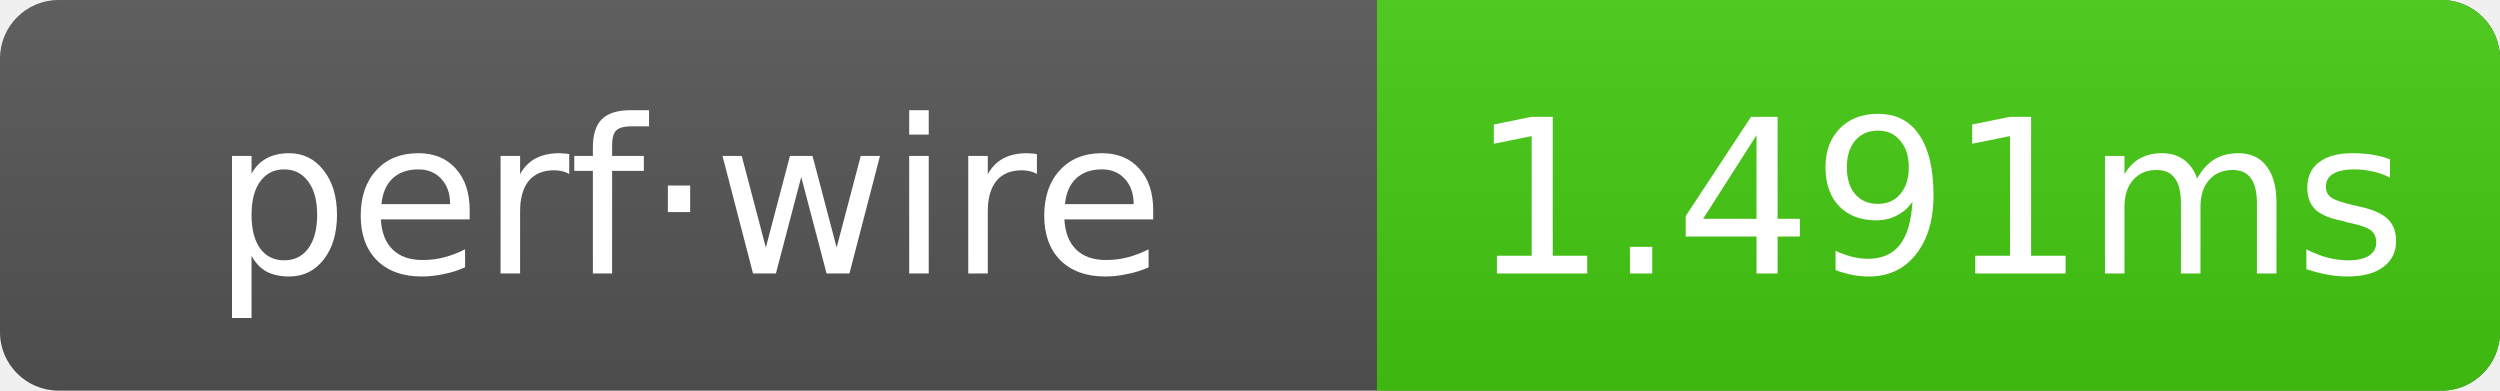
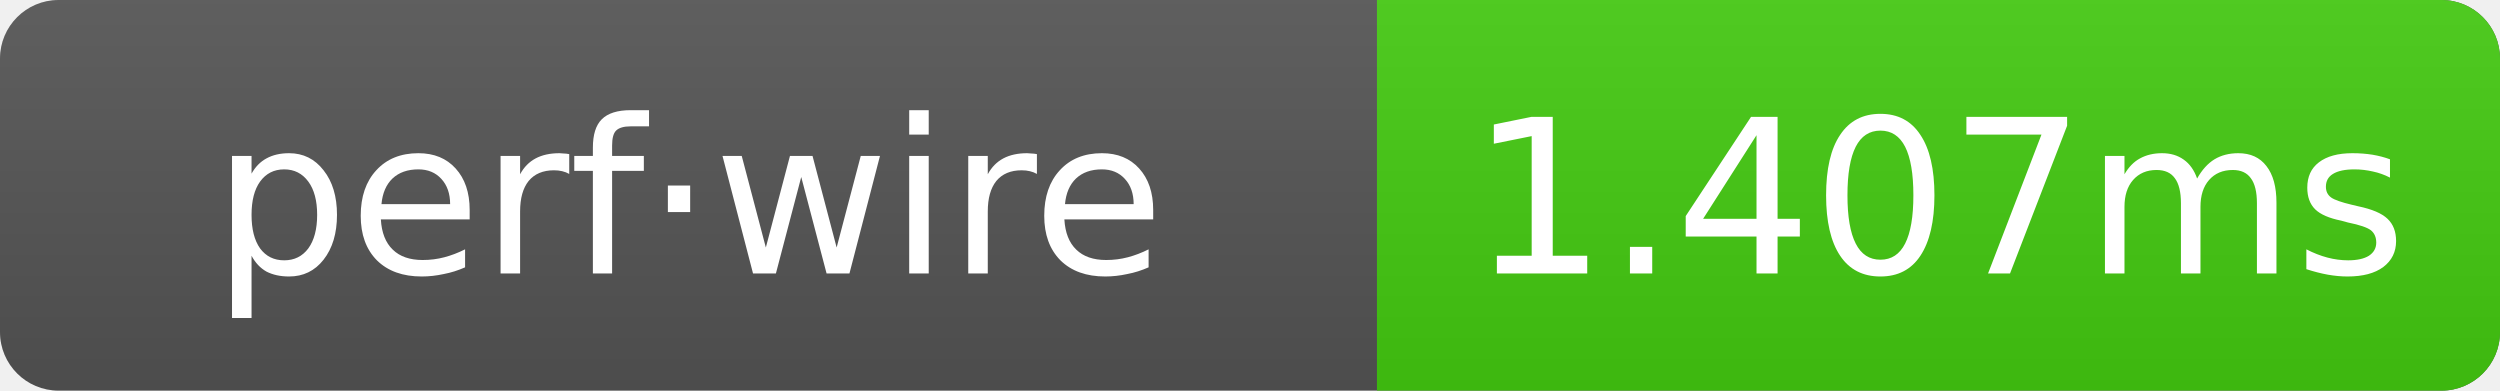
- <svg xmlns="http://www.w3.org/2000/svg" width="128" height="20" role="img" aria-label="perf·wire: 1.491ms">
+ <svg xmlns="http://www.w3.org/2000/svg" width="128" height="20" role="img" aria-label="perf·wire: 1.407ms">
  <linearGradient id="g" x2="0" y2="100%">
    <stop offset="0" stop-color="#bbb" stop-opacity=".1" />
    <stop offset="1" stop-opacity=".1" />
  </linearGradient>
  <clipPath id="r">
    <rect width="128" height="20" rx="3" fill="#fff" />
  </clipPath>
  <g clip-path="url(#r)">
    <rect width="128" height="20" fill="#555" />
    <rect x="70.5" width="57.5" height="20" fill="#4c1" />
    <rect width="128" height="20" fill="url(#g)" />
  </g>
  <g text-anchor="middle" font-family="Verdana,Geneva,DejaVu Sans,sans-serif" font-size="11" fill="#fff">
    <text x="35.25" y="14">perf·wire</text>
-     <text x="99.25" y="14">1.491ms</text>
+     <text x="99.25" y="14">1.407ms</text>
  </g>
</svg>
